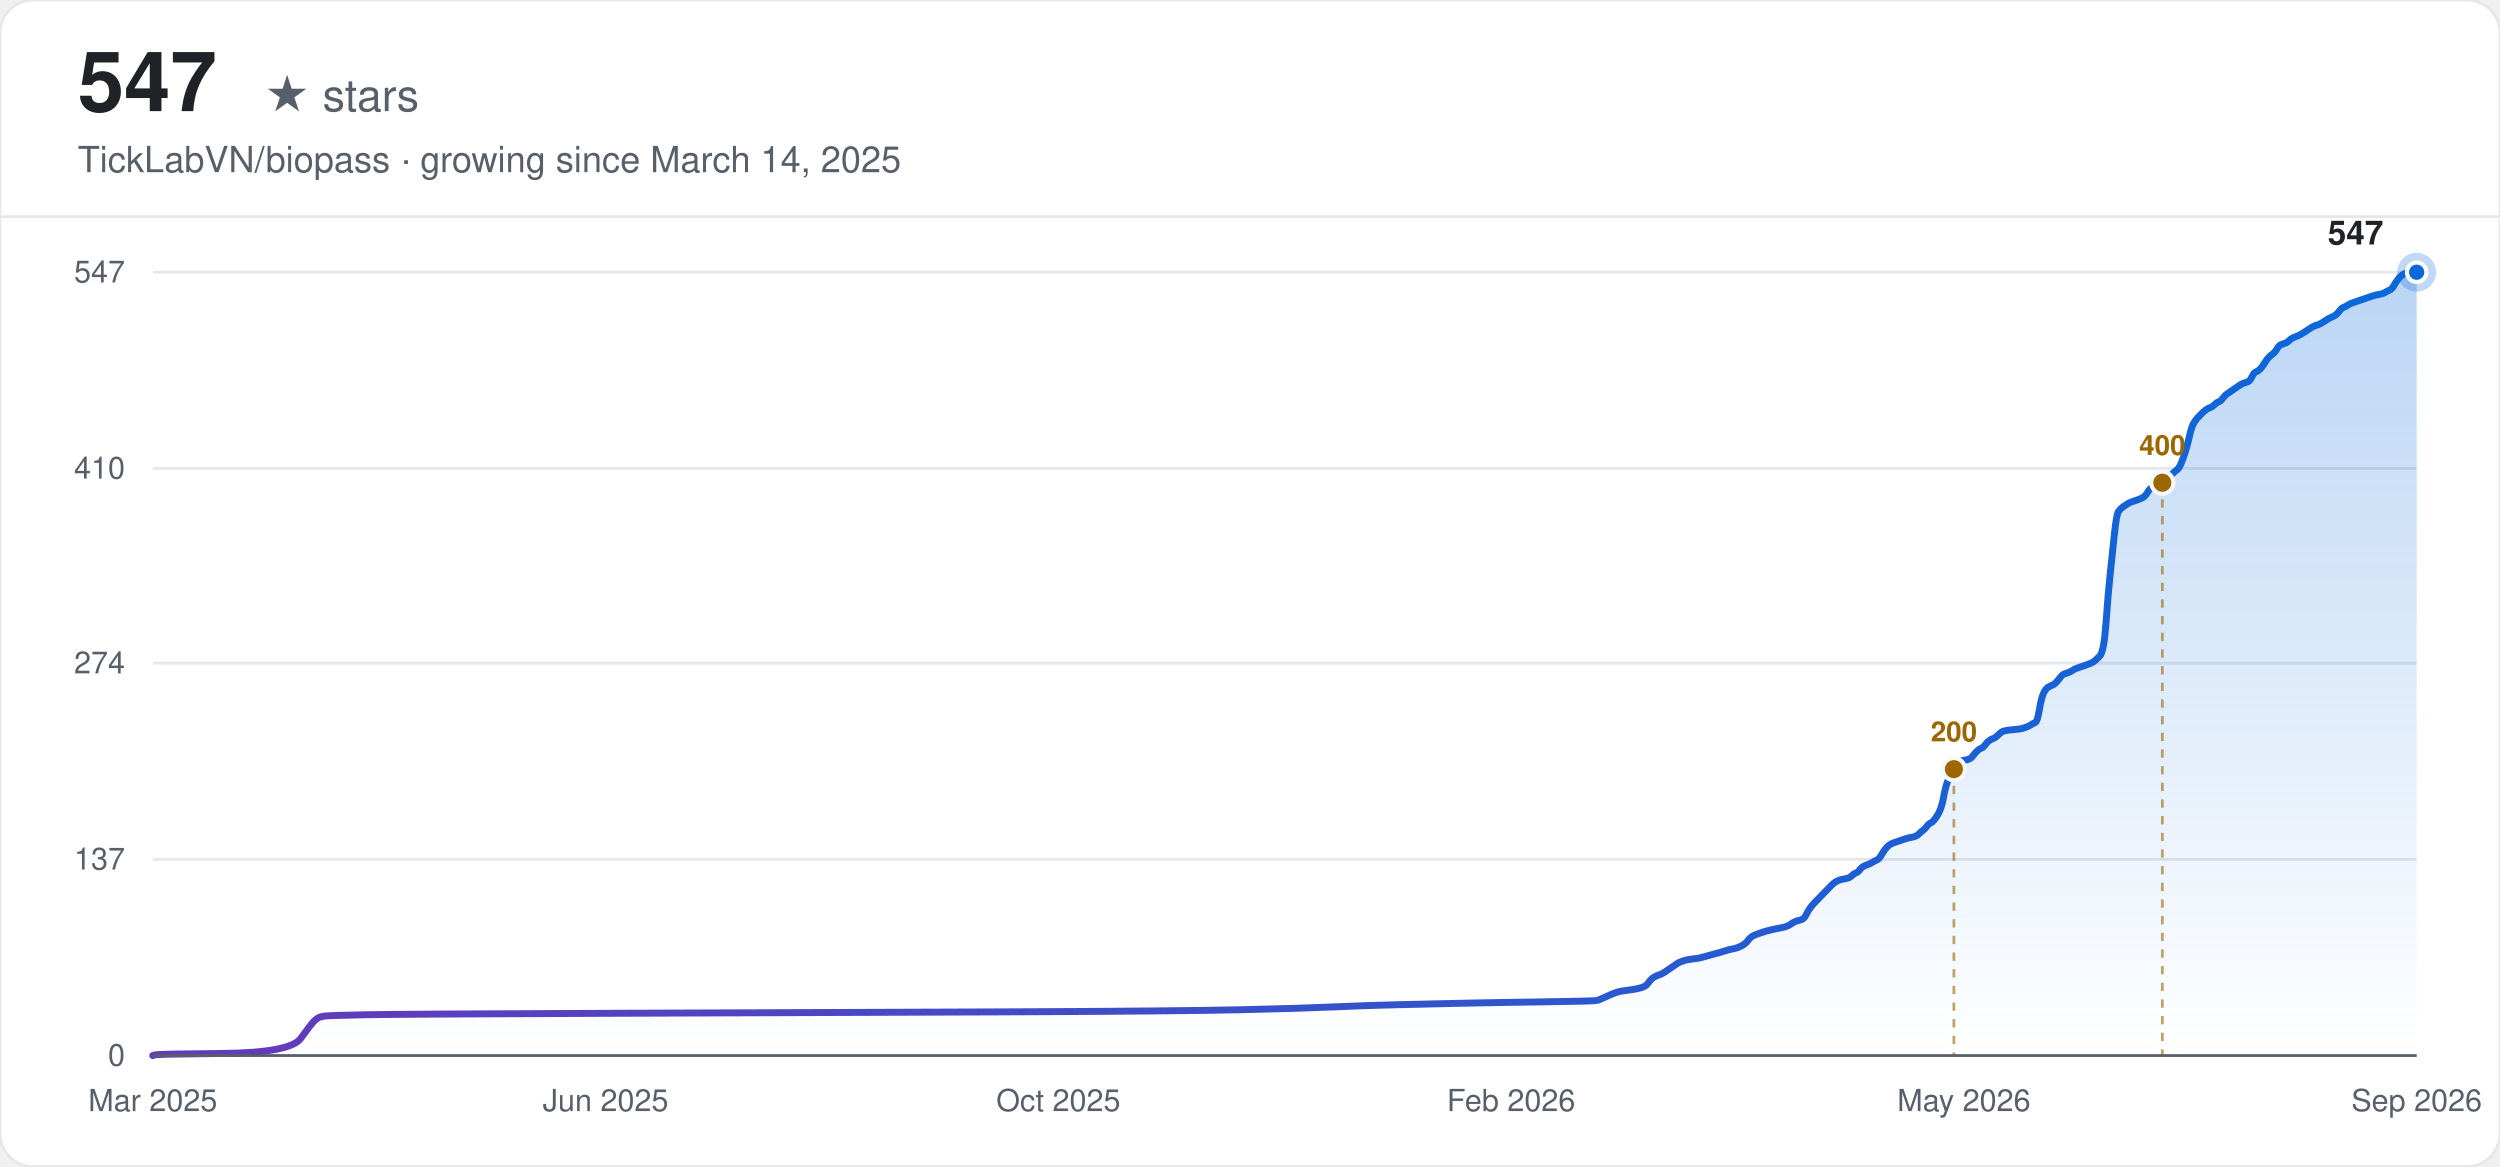
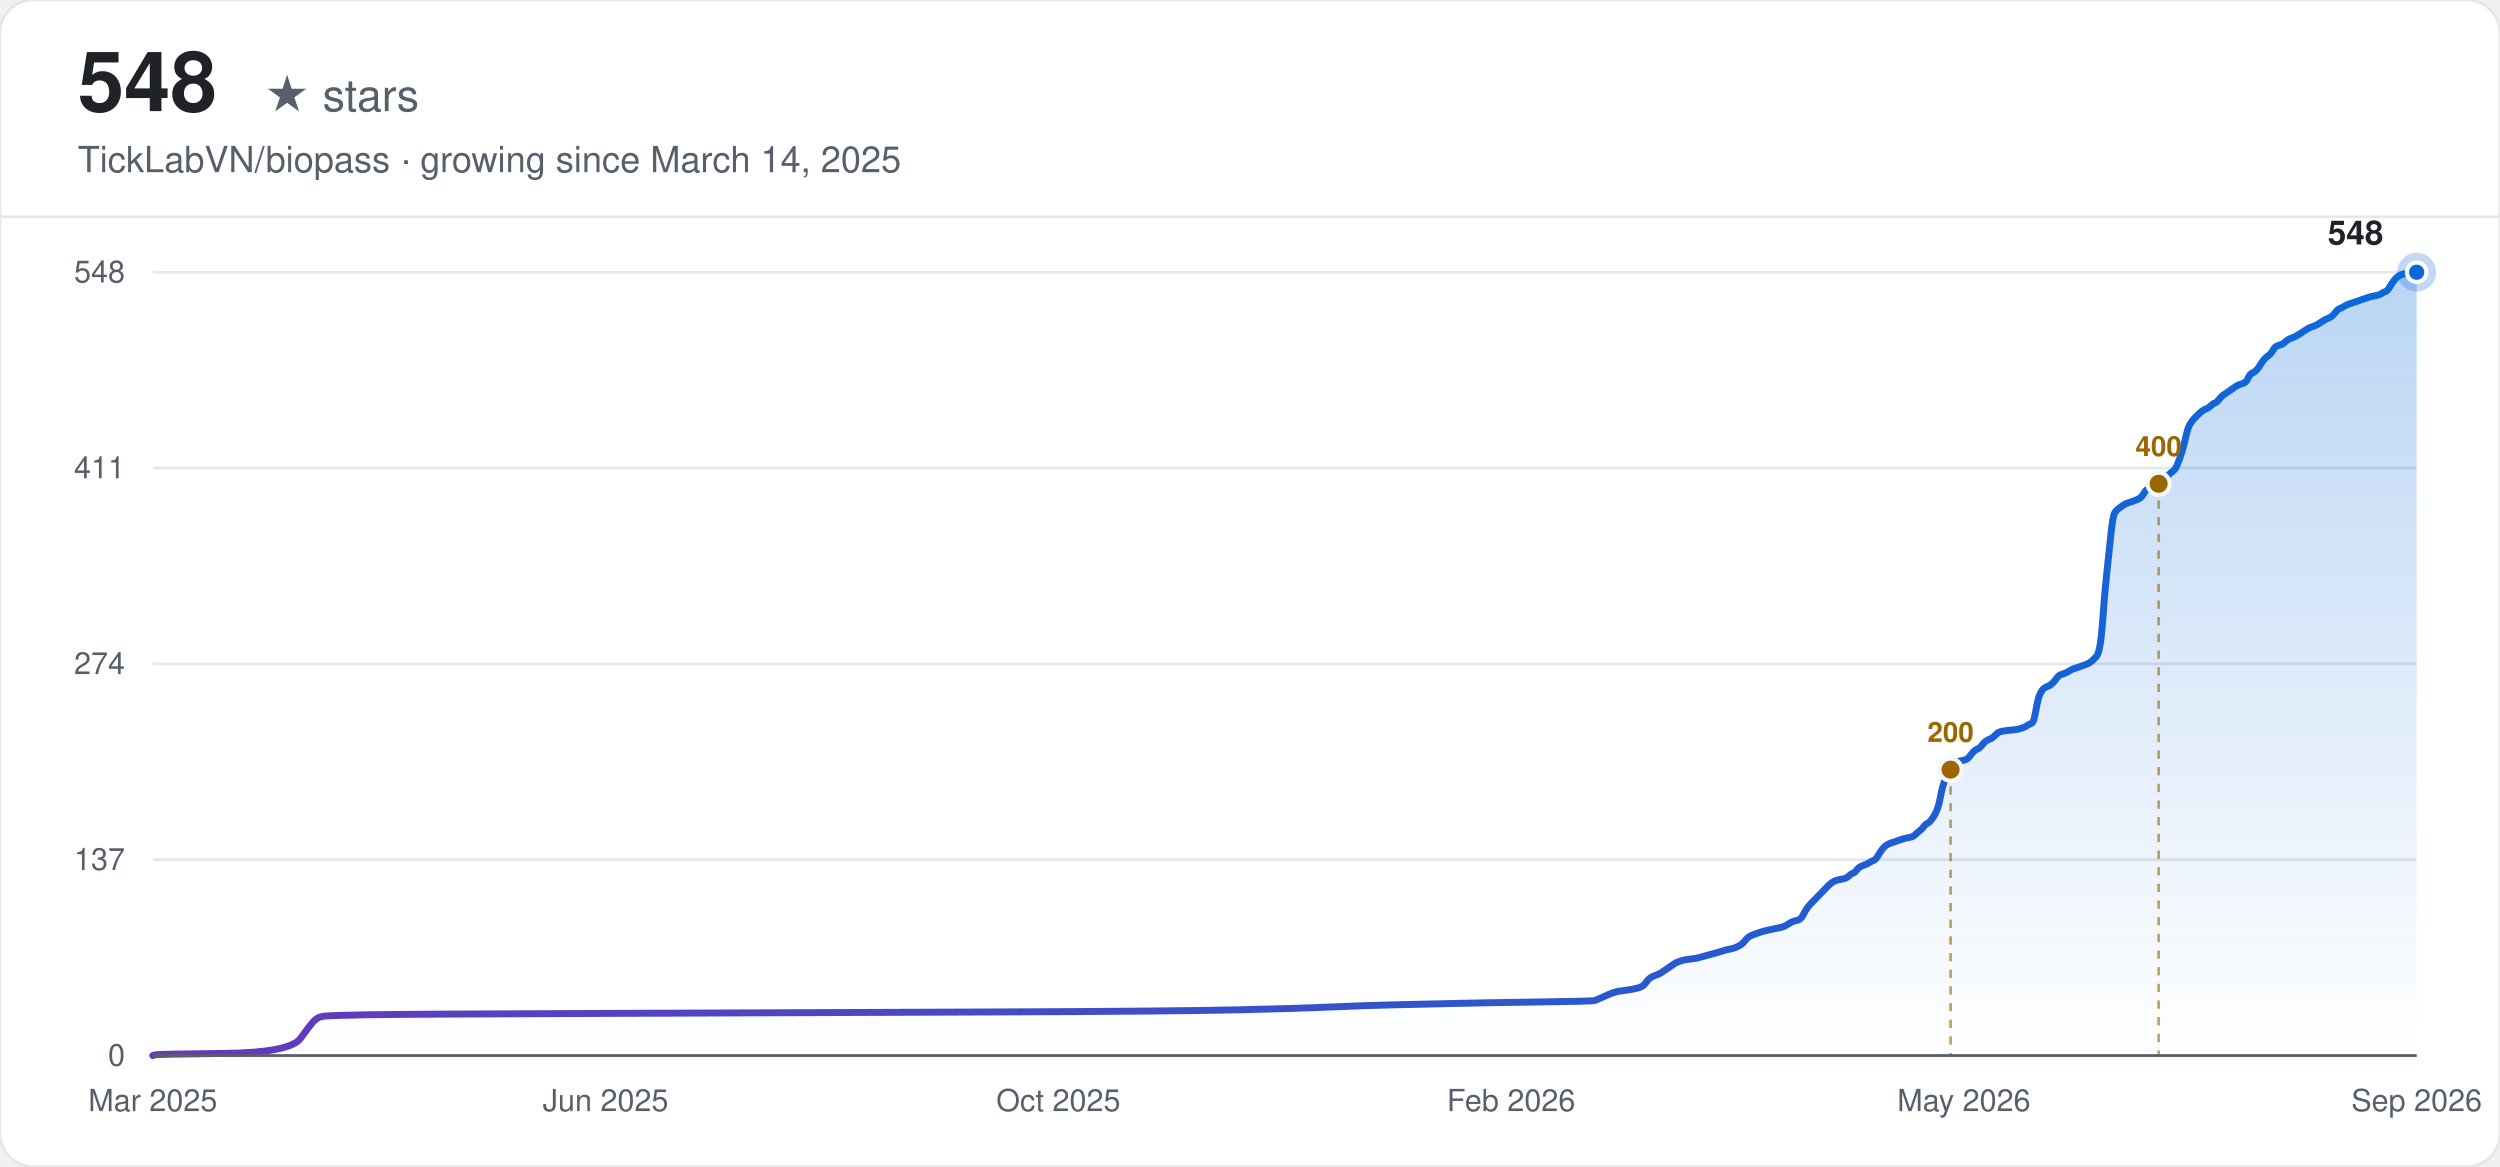
<svg xmlns="http://www.w3.org/2000/svg" width="900" height="420" viewBox="0 0 900 420" font-family="-apple-system, BlinkMacSystemFont, 'Segoe UI', Helvetica, Arial, sans-serif">
  <defs>
    <linearGradient id="line-light" x1="0" y1="0" x2="1" y2="0">
      <stop offset="0%" stop-color="#6639ba" />
      <stop offset="100%" stop-color="#0969da" />
    </linearGradient>
    <linearGradient id="area-light" x1="0" y1="0" x2="0" y2="1">
      <stop offset="0%" stop-color="#0969da" stop-opacity="0.28" />
      <stop offset="100%" stop-color="#0969da" stop-opacity="0" />
    </linearGradient>
  </defs>
  <rect width="900" height="420" rx="12" fill="#ffffff" />
  <rect width="900" height="420" rx="12" fill="none" stroke="#e5e7eb" stroke-width="1" />
-   <text x="28" y="40" font-size="30" font-weight="700" fill="#1f2328">547</text>
+   <text x="28" y="40" font-size="30" font-weight="700" fill="#1f2328">548</text>
  <text x="28" y="40" font-size="16" fill="#57606a" dx="67">★ stars</text>
  <text x="28" y="62" font-size="13" fill="#57606a">TickLabVN/biopass · growing since March 14, 2025</text>
  <line x1="0" y1="78" x2="900" y2="78" stroke="#e5e7eb" stroke-width="1" />
  <line x1="55" y1="380.00" x2="870" y2="380.00" stroke="#e5e7eb" stroke-width="1" />
  <text x="45" y="380.00" text-anchor="end" dominant-baseline="middle" font-size="11" fill="#57606a">0</text>
-   <line x1="55" y1="309.37" x2="870" y2="309.37" stroke="#e5e7eb" stroke-width="1" />
-   <text x="45" y="309.37" text-anchor="end" dominant-baseline="middle" font-size="11" fill="#57606a">137</text>
-   <line x1="55" y1="238.74" x2="870" y2="238.74" stroke="#e5e7eb" stroke-width="1" />
-   <text x="45" y="238.74" text-anchor="end" dominant-baseline="middle" font-size="11" fill="#57606a">274</text>
-   <line x1="55" y1="168.63" x2="870" y2="168.63" stroke="#e5e7eb" stroke-width="1" />
-   <text x="45" y="168.63" text-anchor="end" dominant-baseline="middle" font-size="11" fill="#57606a">410</text>
+   <line x1="55" y1="309.50" x2="870" y2="309.50" stroke="#e5e7eb" stroke-width="1" />
+   <text x="45" y="309.50" text-anchor="end" dominant-baseline="middle" font-size="11" fill="#57606a">137</text>
+   <line x1="55" y1="239.00" x2="870" y2="239.00" stroke="#e5e7eb" stroke-width="1" />
+   <text x="45" y="239.00" text-anchor="end" dominant-baseline="middle" font-size="11" fill="#57606a">274</text>
+   <line x1="55" y1="168.50" x2="870" y2="168.50" stroke="#e5e7eb" stroke-width="1" />
+   <text x="45" y="168.50" text-anchor="end" dominant-baseline="middle" font-size="11" fill="#57606a">411</text>
  <line x1="55" y1="98.00" x2="870" y2="98.00" stroke="#e5e7eb" stroke-width="1" />
-   <text x="45" y="98.00" text-anchor="end" dominant-baseline="middle" font-size="11" fill="#57606a">547</text>
+   <text x="45" y="98.00" text-anchor="end" dominant-baseline="middle" font-size="11" fill="#57606a">548</text>
  <text x="55.00" y="400" text-anchor="middle" font-size="11" fill="#57606a">Mar 2025</text>
  <text x="218.00" y="400" text-anchor="middle" font-size="11" fill="#57606a">Jun 2025</text>
  <text x="381.00" y="400" text-anchor="middle" font-size="11" fill="#57606a">Oct 2025</text>
  <text x="544.00" y="400" text-anchor="middle" font-size="11" fill="#57606a">Feb 2026</text>
  <text x="707.00" y="400" text-anchor="middle" font-size="11" fill="#57606a">May 2026</text>
  <text x="870.00" y="400" text-anchor="middle" font-size="11" fill="#57606a">Sep 2026</text>
-   <path d="M55.00,380.00 L55.75,379.74 Q56.50,379.48 80.52,379.23 Q104.53,378.97 108.28,373.81 Q112.03,368.66 112.79,367.88 Q113.54,367.11 114.29,366.60 Q115.04,366.08 116.54,365.82 Q118.04,365.56 131.55,365.31 Q145.06,365.05 220.10,364.79 Q295.15,364.53 359.69,364.28 Q424.23,364.02 446.74,363.50 Q469.25,362.99 480.51,362.47 Q491.77,361.96 503.02,361.70 Q514.28,361.44 525.54,361.18 Q536.80,360.93 555.56,360.67 Q574.32,360.41 575.07,360.15 Q575.82,359.89 578.07,358.86 Q580.32,357.83 581.07,357.57 Q581.82,357.32 582.57,357.06 Q583.32,356.80 585.58,356.54 Q587.83,356.29 590.08,355.77 Q592.33,355.25 593.08,354.22 Q593.83,353.19 594.58,352.42 Q595.33,351.65 596.83,351.13 Q598.33,350.61 599.08,350.10 Q599.83,349.58 601.34,348.55 Q602.84,347.52 603.59,347.01 Q604.34,346.49 605.09,346.23 Q605.84,345.97 606.59,345.72 Q607.34,345.46 609.59,345.20 Q611.84,344.94 612.59,344.69 Q613.34,344.43 616.34,343.65 Q619.35,342.88 620.85,342.37 Q622.35,341.85 623.85,341.59 Q625.35,341.33 626.85,340.56 Q628.35,339.79 629.10,338.76 Q629.85,337.73 630.60,337.21 Q631.35,336.69 632.85,336.18 Q634.36,335.66 635.11,335.41 Q635.86,335.15 638.11,334.63 Q640.36,334.12 641.86,333.86 Q643.36,333.60 644.86,332.57 Q646.36,331.54 647.86,331.28 Q649.36,331.02 650.12,329.48 Q650.87,327.93 651.62,326.90 Q652.37,325.87 653.12,325.10 Q653.87,324.32 654.62,323.55 Q655.37,322.78 656.12,322.00 Q656.87,321.23 657.62,320.46 Q658.37,319.68 659.12,318.91 Q659.87,318.14 660.62,317.62 Q661.37,317.10 662.12,316.85 Q662.87,316.59 664.37,316.33 Q665.87,316.07 666.63,315.30 Q667.38,314.53 668.13,314.27 Q668.88,314.01 669.63,312.98 Q670.38,311.95 671.88,311.43 Q673.38,310.92 674.13,310.40 Q674.88,309.89 675.63,309.63 Q676.38,309.37 677.13,308.08 Q677.88,306.79 678.63,305.76 Q679.38,304.73 680.13,304.22 Q680.88,303.70 681.63,303.44 Q682.38,303.18 683.14,302.93 Q683.89,302.67 684.64,302.41 Q685.39,302.15 686.14,301.90 Q686.89,301.64 688.39,301.38 Q689.89,301.12 690.64,300.35 Q691.39,299.58 692.14,299.06 Q692.89,298.54 693.64,297.51 Q694.39,296.48 695.14,296.22 Q695.89,295.97 697.39,293.65 Q698.90,291.33 699.65,287.20 Q700.40,283.08 701.15,281.27 Q701.90,279.47 702.65,277.92 Q703.40,276.38 704.15,275.35 Q704.90,274.31 705.65,274.06 Q706.40,273.80 707.90,273.54 Q709.40,273.28 710.15,272.25 Q710.90,271.22 711.65,270.45 Q712.40,269.67 713.15,269.42 Q713.90,269.16 714.65,268.13 Q715.41,267.10 716.16,266.58 Q716.91,266.07 717.66,265.81 Q718.41,265.55 719.16,264.78 Q719.91,264.00 720.66,263.49 Q721.41,262.97 724.41,262.71 Q727.41,262.46 728.16,262.20 Q728.91,261.94 729.66,261.68 Q730.41,261.43 731.16,260.91 Q731.92,260.39 732.67,260.14 Q733.42,259.88 734.17,255.50 Q734.92,251.12 735.67,249.57 Q736.42,248.02 737.17,247.51 Q737.92,246.99 738.67,246.73 Q739.42,246.48 740.17,245.70 Q740.92,244.93 741.67,243.90 Q742.42,242.87 743.17,242.61 Q743.92,242.35 744.67,242.09 Q745.42,241.84 746.17,241.32 Q746.92,240.80 747.67,240.55 Q748.43,240.29 750.68,239.52 Q752.93,238.74 753.68,238.23 Q754.43,237.71 755.93,236.16 Q757.43,234.62 758.18,224.05 Q758.93,213.48 759.68,206.52 Q760.43,199.56 761.18,192.34 Q761.93,185.13 762.68,184.10 Q763.43,183.06 764.19,182.55 Q764.94,182.03 765.69,181.52 Q766.44,181.00 767.19,180.74 Q767.94,180.49 769.44,179.97 Q770.94,179.46 771.69,178.94 Q772.44,178.42 773.19,177.14 Q773.94,175.85 774.69,175.59 Q775.44,175.33 776.19,175.07 Q776.94,174.82 777.69,174.30 Q778.44,173.78 779.19,173.01 Q779.94,172.24 780.70,171.72 Q781.45,171.21 782.20,170.43 Q782.95,169.66 783.70,169.14 Q784.45,168.63 785.20,166.82 Q785.95,165.02 786.70,162.70 Q787.45,160.38 788.20,157.03 Q788.95,153.68 789.70,152.39 Q790.45,151.10 791.20,150.33 Q791.95,149.55 792.70,148.78 Q793.45,148.01 794.20,147.49 Q794.95,146.98 795.70,146.72 Q796.45,146.46 797.21,145.69 Q797.96,144.91 798.71,144.66 Q799.46,144.40 800.21,143.37 Q800.96,142.34 801.71,141.82 Q802.46,141.31 803.96,140.27 Q805.46,139.24 806.21,138.73 Q806.96,138.21 807.71,137.95 Q808.46,137.70 809.21,137.44 Q809.96,137.18 810.71,135.63 Q811.46,134.09 812.21,133.83 Q812.97,133.57 813.72,132.80 Q814.47,132.03 815.22,130.74 Q815.97,129.45 816.72,128.67 Q817.47,127.90 818.22,127.39 Q818.97,126.87 819.72,125.58 Q820.47,124.29 821.22,124.03 Q821.97,123.78 822.72,123.52 Q823.47,123.26 824.22,122.49 Q824.97,121.71 826.47,121.20 Q827.97,120.68 830.23,119.14 Q832.48,117.59 833.23,117.33 Q833.98,117.07 834.73,116.82 Q835.48,116.56 836.98,115.53 Q838.48,114.50 839.23,114.24 Q839.98,113.98 840.73,113.47 Q841.48,112.95 842.23,111.92 Q842.98,110.89 843.73,110.63 Q844.48,110.37 845.23,109.86 Q845.99,109.34 846.74,109.08 Q847.49,108.83 848.24,108.57 Q848.99,108.31 849.74,108.05 Q850.49,107.80 851.24,107.54 Q851.99,107.28 852.74,107.02 Q853.49,106.76 854.24,106.51 Q854.99,106.25 856.49,105.99 Q857.99,105.73 858.74,105.22 Q859.49,104.70 860.24,104.44 Q860.99,104.19 861.74,102.90 Q862.50,101.61 863.25,100.58 Q864.00,99.55 864.75,99.03 Q865.50,98.52 866.25,98.26 Q867.00,98.00 868.50,98.00 L870.00,98.00 L870.00,380.00 L55.00,380.00 Z" fill="url(#area-light)" stroke="none" />
-   <path d="M55.00,380.00 L55.75,379.74 Q56.50,379.48 80.52,379.23 Q104.53,378.97 108.28,373.81 Q112.03,368.66 112.79,367.88 Q113.54,367.11 114.29,366.60 Q115.04,366.08 116.54,365.82 Q118.04,365.56 131.55,365.31 Q145.06,365.05 220.10,364.79 Q295.15,364.53 359.69,364.28 Q424.23,364.02 446.74,363.50 Q469.25,362.99 480.51,362.47 Q491.77,361.96 503.02,361.70 Q514.28,361.44 525.54,361.18 Q536.80,360.93 555.56,360.67 Q574.32,360.41 575.07,360.15 Q575.82,359.89 578.07,358.86 Q580.32,357.83 581.07,357.57 Q581.82,357.32 582.57,357.06 Q583.32,356.80 585.58,356.54 Q587.83,356.29 590.08,355.77 Q592.33,355.25 593.08,354.22 Q593.83,353.19 594.58,352.42 Q595.33,351.65 596.83,351.13 Q598.33,350.61 599.08,350.10 Q599.83,349.58 601.34,348.55 Q602.84,347.52 603.59,347.01 Q604.34,346.49 605.09,346.23 Q605.84,345.97 606.59,345.72 Q607.34,345.46 609.59,345.20 Q611.84,344.94 612.59,344.69 Q613.34,344.43 616.34,343.65 Q619.35,342.88 620.85,342.37 Q622.35,341.85 623.85,341.59 Q625.35,341.33 626.85,340.56 Q628.35,339.79 629.10,338.76 Q629.85,337.73 630.60,337.21 Q631.35,336.69 632.85,336.18 Q634.36,335.66 635.11,335.41 Q635.86,335.15 638.11,334.63 Q640.36,334.12 641.86,333.86 Q643.36,333.60 644.86,332.57 Q646.36,331.54 647.86,331.28 Q649.36,331.02 650.12,329.48 Q650.87,327.93 651.62,326.90 Q652.37,325.87 653.12,325.10 Q653.87,324.32 654.62,323.55 Q655.37,322.78 656.12,322.00 Q656.87,321.23 657.62,320.46 Q658.37,319.68 659.12,318.91 Q659.87,318.14 660.62,317.62 Q661.37,317.10 662.12,316.85 Q662.87,316.59 664.37,316.33 Q665.87,316.07 666.63,315.30 Q667.38,314.53 668.13,314.27 Q668.88,314.01 669.63,312.98 Q670.38,311.95 671.88,311.43 Q673.38,310.92 674.13,310.40 Q674.88,309.89 675.63,309.63 Q676.38,309.37 677.13,308.08 Q677.88,306.79 678.63,305.76 Q679.38,304.73 680.13,304.22 Q680.88,303.70 681.63,303.44 Q682.38,303.18 683.14,302.93 Q683.89,302.67 684.64,302.41 Q685.39,302.15 686.14,301.90 Q686.89,301.64 688.39,301.38 Q689.89,301.12 690.64,300.35 Q691.39,299.58 692.14,299.06 Q692.89,298.54 693.64,297.51 Q694.39,296.48 695.14,296.22 Q695.89,295.97 697.39,293.65 Q698.90,291.33 699.65,287.20 Q700.40,283.08 701.15,281.27 Q701.90,279.47 702.65,277.92 Q703.40,276.38 704.15,275.35 Q704.90,274.31 705.65,274.06 Q706.40,273.80 707.90,273.54 Q709.40,273.28 710.15,272.25 Q710.90,271.22 711.65,270.45 Q712.40,269.67 713.15,269.42 Q713.90,269.16 714.65,268.13 Q715.41,267.10 716.16,266.58 Q716.91,266.07 717.66,265.81 Q718.41,265.55 719.16,264.78 Q719.91,264.00 720.66,263.49 Q721.41,262.97 724.41,262.71 Q727.41,262.46 728.16,262.20 Q728.91,261.94 729.66,261.68 Q730.41,261.43 731.16,260.91 Q731.92,260.39 732.67,260.14 Q733.42,259.88 734.17,255.50 Q734.92,251.12 735.67,249.57 Q736.42,248.02 737.17,247.51 Q737.92,246.99 738.67,246.73 Q739.42,246.48 740.17,245.70 Q740.92,244.93 741.67,243.90 Q742.42,242.87 743.17,242.61 Q743.92,242.35 744.67,242.09 Q745.42,241.84 746.17,241.32 Q746.92,240.80 747.67,240.55 Q748.43,240.29 750.68,239.52 Q752.93,238.74 753.68,238.23 Q754.43,237.71 755.93,236.16 Q757.43,234.62 758.18,224.05 Q758.93,213.48 759.68,206.52 Q760.43,199.56 761.18,192.34 Q761.93,185.13 762.68,184.10 Q763.43,183.06 764.19,182.55 Q764.94,182.03 765.69,181.52 Q766.44,181.00 767.19,180.74 Q767.94,180.49 769.44,179.97 Q770.94,179.46 771.69,178.94 Q772.44,178.42 773.19,177.14 Q773.94,175.85 774.69,175.59 Q775.44,175.33 776.19,175.07 Q776.94,174.82 777.69,174.30 Q778.44,173.78 779.19,173.01 Q779.94,172.24 780.70,171.72 Q781.45,171.21 782.20,170.43 Q782.95,169.66 783.70,169.14 Q784.45,168.63 785.20,166.82 Q785.95,165.02 786.70,162.70 Q787.45,160.38 788.20,157.03 Q788.95,153.68 789.70,152.39 Q790.45,151.10 791.20,150.33 Q791.95,149.55 792.70,148.78 Q793.45,148.01 794.20,147.49 Q794.95,146.98 795.70,146.72 Q796.45,146.46 797.21,145.69 Q797.96,144.91 798.71,144.66 Q799.46,144.40 800.21,143.37 Q800.96,142.34 801.71,141.82 Q802.46,141.31 803.96,140.27 Q805.46,139.24 806.21,138.73 Q806.96,138.21 807.71,137.95 Q808.46,137.70 809.21,137.44 Q809.96,137.18 810.71,135.63 Q811.46,134.09 812.21,133.83 Q812.97,133.57 813.72,132.80 Q814.47,132.03 815.22,130.74 Q815.97,129.45 816.72,128.67 Q817.47,127.90 818.22,127.39 Q818.97,126.87 819.72,125.58 Q820.47,124.29 821.22,124.03 Q821.97,123.78 822.72,123.52 Q823.47,123.26 824.22,122.49 Q824.97,121.71 826.47,121.20 Q827.97,120.68 830.23,119.14 Q832.48,117.59 833.23,117.33 Q833.98,117.07 834.73,116.82 Q835.48,116.56 836.98,115.53 Q838.48,114.50 839.23,114.24 Q839.98,113.98 840.73,113.47 Q841.48,112.95 842.23,111.92 Q842.98,110.89 843.73,110.63 Q844.48,110.37 845.23,109.86 Q845.99,109.34 846.74,109.08 Q847.49,108.83 848.24,108.57 Q848.99,108.31 849.74,108.05 Q850.49,107.80 851.24,107.54 Q851.99,107.28 852.74,107.02 Q853.49,106.76 854.24,106.51 Q854.99,106.25 856.49,105.99 Q857.99,105.73 858.74,105.22 Q859.49,104.70 860.24,104.44 Q860.99,104.19 861.74,102.90 Q862.50,101.61 863.25,100.58 Q864.00,99.55 864.75,99.03 Q865.50,98.52 866.25,98.26 Q867.00,98.00 868.50,98.00 L870.00,98.00" fill="none" stroke="url(#line-light)" stroke-width="2.5" stroke-linecap="round" />
-   <line x1="703.40" y1="276.89" x2="703.40" y2="380.00" stroke="#9a6700" stroke-width="1" stroke-dasharray="3,3" opacity="0.6" />
-   <circle cx="703.40" cy="276.89" r="4" fill="#9a6700" stroke="#f6f8fa" stroke-width="1.5" />
-   <text x="703.40" y="266.89" text-anchor="middle" font-size="10" font-weight="600" fill="#9a6700">200</text>
-   <line x1="778.44" y1="173.78" x2="778.44" y2="380.00" stroke="#9a6700" stroke-width="1" stroke-dasharray="3,3" opacity="0.6" />
-   <circle cx="778.44" cy="173.78" r="4" fill="#9a6700" stroke="#f6f8fa" stroke-width="1.5" />
-   <text x="778.44" y="163.78" text-anchor="middle" font-size="10" font-weight="600" fill="#9a6700">400</text>
+   <path d="M55.00,380.00 L55.75,379.74 Q56.50,379.49 80.47,379.23 Q104.44,378.97 108.18,373.82 Q111.93,368.68 112.68,367.91 Q113.43,367.14 114.18,366.62 Q114.93,366.11 116.42,365.85 Q117.92,365.59 131.41,365.33 Q144.89,365.08 219.80,364.82 Q294.71,364.56 359.13,364.30 Q423.55,364.05 446.02,363.53 Q468.49,363.02 479.73,362.50 Q490.97,361.99 502.20,361.73 Q513.44,361.47 524.67,361.22 Q535.91,360.96 554.64,360.70 Q573.36,360.45 574.11,360.19 Q574.86,359.93 577.11,358.90 Q579.36,357.87 580.11,357.61 Q580.85,357.36 581.60,357.10 Q582.35,356.84 584.60,356.59 Q586.85,356.33 589.09,355.81 Q591.34,355.30 592.09,354.27 Q592.84,353.24 593.59,352.47 Q594.34,351.70 595.84,351.18 Q597.33,350.67 598.08,350.15 Q598.83,349.64 600.33,348.61 Q601.83,347.58 602.58,347.07 Q603.33,346.55 604.08,346.29 Q604.83,346.04 605.57,345.78 Q606.32,345.52 608.57,345.26 Q610.82,345.01 611.57,344.75 Q612.32,344.49 615.31,343.72 Q618.31,342.95 619.81,342.43 Q621.31,341.92 622.80,341.66 Q624.30,341.41 625.80,340.63 Q627.30,339.86 628.05,338.83 Q628.80,337.80 629.55,337.29 Q630.29,336.77 631.79,336.26 Q633.29,335.74 634.04,335.49 Q634.79,335.23 637.04,334.72 Q639.28,334.20 640.78,333.94 Q642.28,333.69 643.78,332.66 Q645.28,331.63 646.77,331.37 Q648.27,331.11 649.02,329.57 Q649.77,328.03 650.52,327.00 Q651.27,325.97 652.02,325.20 Q652.77,324.42 653.52,323.65 Q654.26,322.88 655.01,322.11 Q655.76,321.34 656.51,320.56 Q657.26,319.79 658.01,319.02 Q658.76,318.25 659.51,317.73 Q660.26,317.22 661.01,316.96 Q661.76,316.70 663.25,316.45 Q664.75,316.19 665.50,315.42 Q666.25,314.65 667.00,314.39 Q667.75,314.13 668.50,313.10 Q669.25,312.07 670.74,311.56 Q672.24,311.04 672.99,310.53 Q673.74,310.01 674.49,309.76 Q675.24,309.50 675.99,308.21 Q676.74,306.93 677.49,305.90 Q678.24,304.87 678.98,304.35 Q679.73,303.84 680.48,303.58 Q681.23,303.32 681.98,303.07 Q682.73,302.81 683.48,302.55 Q684.23,302.30 684.98,302.04 Q685.73,301.78 687.22,301.52 Q688.72,301.27 689.47,300.49 Q690.22,299.72 690.97,299.21 Q691.72,298.69 692.47,297.66 Q693.22,296.64 693.97,296.38 Q694.72,296.12 696.21,293.80 Q697.71,291.49 698.46,287.37 Q699.21,283.26 699.96,281.45 Q700.71,279.65 701.46,278.11 Q702.21,276.57 702.95,275.54 Q703.70,274.51 704.45,274.25 Q705.20,273.99 706.70,273.74 Q708.20,273.48 708.95,272.45 Q709.70,271.42 710.45,270.65 Q711.19,269.88 711.94,269.62 Q712.69,269.36 713.44,268.33 Q714.19,267.30 714.94,266.79 Q715.69,266.27 716.44,266.02 Q717.19,265.76 717.94,264.99 Q718.69,264.22 719.43,263.70 Q720.18,263.19 723.18,262.93 Q726.18,262.67 726.93,262.41 Q727.67,262.16 728.42,261.90 Q729.17,261.64 729.92,261.13 Q730.67,260.61 731.42,260.36 Q732.17,260.10 732.92,255.72 Q733.67,251.35 734.42,249.81 Q735.17,248.26 735.91,247.75 Q736.66,247.23 737.41,246.98 Q738.16,246.72 738.91,245.95 Q739.66,245.18 740.41,244.15 Q741.16,243.12 741.91,242.86 Q742.66,242.60 743.41,242.34 Q744.15,242.09 744.90,241.57 Q745.65,241.06 746.40,240.80 Q747.15,240.54 749.40,239.77 Q751.65,239.00 752.39,238.49 Q753.14,237.97 754.64,236.43 Q756.14,234.88 756.89,224.33 Q757.64,213.78 758.39,206.84 Q759.14,199.89 759.89,192.69 Q760.63,185.48 761.38,184.45 Q762.13,183.42 762.88,182.91 Q763.63,182.39 764.38,181.88 Q765.13,181.36 765.88,181.11 Q766.63,180.85 768.13,180.34 Q769.62,179.82 770.37,179.31 Q771.12,178.79 771.87,177.51 Q772.62,176.22 773.37,175.96 Q774.12,175.70 774.87,175.45 Q775.62,175.19 776.36,174.68 Q777.11,174.16 777.86,173.39 Q778.61,172.62 779.36,172.10 Q780.11,171.59 780.86,170.82 Q781.61,170.04 782.36,169.53 Q783.11,169.01 783.86,167.21 Q784.60,165.41 785.35,163.10 Q786.10,160.78 786.85,157.44 Q787.60,154.09 788.35,152.80 Q789.10,151.52 789.85,150.75 Q790.60,149.97 791.35,149.20 Q792.10,148.43 792.84,147.92 Q793.59,147.40 794.34,147.14 Q795.09,146.89 795.84,146.11 Q796.59,145.34 797.34,145.09 Q798.09,144.83 798.84,143.80 Q799.59,142.77 800.34,142.26 Q801.08,141.74 802.58,140.71 Q804.08,139.68 804.83,139.17 Q805.58,138.65 806.33,138.40 Q807.08,138.14 807.83,137.88 Q808.58,137.62 809.32,136.08 Q810.07,134.54 810.82,134.28 Q811.57,134.02 812.32,133.25 Q813.07,132.48 813.82,131.19 Q814.57,129.91 815.32,129.13 Q816.07,128.36 816.82,127.85 Q817.56,127.33 818.31,126.05 Q819.06,124.76 819.81,124.50 Q820.56,124.24 821.31,123.99 Q822.06,123.73 822.81,122.96 Q823.56,122.19 825.06,121.67 Q826.55,121.16 828.80,119.61 Q831.05,118.07 831.80,117.81 Q832.55,117.55 833.30,117.30 Q834.04,117.04 835.54,116.01 Q837.04,114.98 837.79,114.72 Q838.54,114.47 839.29,113.95 Q840.04,113.44 840.79,112.41 Q841.53,111.38 842.28,111.12 Q843.03,110.86 843.78,110.35 Q844.53,109.84 845.28,109.58 Q846.03,109.32 846.78,109.06 Q847.53,108.81 848.28,108.55 Q849.03,108.29 849.77,108.03 Q850.52,107.78 851.27,107.52 Q852.02,107.26 852.77,107.01 Q853.52,106.75 855.02,106.49 Q856.52,106.23 857.27,105.72 Q858.01,105.20 858.76,104.95 Q859.51,104.69 860.26,103.40 Q861.01,102.12 861.76,101.09 Q862.51,100.06 863.26,99.54 Q864.01,99.03 864.76,98.77 Q865.51,98.51 867.00,98.26 Q868.50,98.00 869.25,98.00 L870.00,98.00 L870.00,380.00 L55.00,380.00 Z" fill="url(#area-light)" stroke="none" />
+   <path d="M55.00,380.00 L55.75,379.74 Q56.50,379.49 80.47,379.23 Q104.44,378.97 108.18,373.82 Q111.93,368.68 112.68,367.91 Q113.43,367.14 114.18,366.62 Q114.93,366.11 116.42,365.85 Q117.92,365.59 131.41,365.33 Q144.89,365.08 219.80,364.82 Q294.71,364.56 359.13,364.30 Q423.55,364.05 446.02,363.53 Q468.49,363.02 479.73,362.50 Q490.97,361.99 502.20,361.73 Q513.44,361.47 524.67,361.22 Q535.91,360.96 554.64,360.70 Q573.36,360.45 574.11,360.19 Q574.86,359.93 577.11,358.90 Q579.36,357.87 580.11,357.61 Q580.85,357.36 581.60,357.10 Q582.35,356.84 584.60,356.59 Q586.85,356.33 589.09,355.81 Q591.34,355.30 592.09,354.27 Q592.84,353.24 593.59,352.47 Q594.34,351.70 595.84,351.18 Q597.33,350.67 598.08,350.15 Q598.83,349.64 600.33,348.61 Q601.83,347.58 602.58,347.07 Q603.33,346.55 604.08,346.29 Q604.83,346.04 605.57,345.78 Q606.32,345.52 608.57,345.26 Q610.82,345.01 611.57,344.75 Q612.32,344.49 615.31,343.72 Q618.31,342.95 619.81,342.43 Q621.31,341.92 622.80,341.66 Q624.30,341.41 625.80,340.63 Q627.30,339.86 628.05,338.83 Q628.80,337.80 629.55,337.29 Q630.29,336.77 631.79,336.26 Q633.29,335.74 634.04,335.49 Q634.79,335.23 637.04,334.72 Q639.28,334.20 640.78,333.94 Q642.28,333.69 643.78,332.66 Q645.28,331.63 646.77,331.37 Q648.27,331.11 649.02,329.57 Q649.77,328.03 650.52,327.00 Q651.27,325.97 652.02,325.20 Q652.77,324.42 653.52,323.65 Q654.26,322.88 655.01,322.11 Q655.76,321.34 656.51,320.56 Q657.26,319.79 658.01,319.02 Q658.76,318.25 659.51,317.73 Q660.26,317.22 661.01,316.96 Q661.76,316.70 663.25,316.45 Q664.75,316.19 665.50,315.42 Q666.25,314.65 667.00,314.39 Q667.75,314.13 668.50,313.10 Q669.25,312.07 670.74,311.56 Q672.24,311.04 672.99,310.53 Q673.74,310.01 674.49,309.76 Q675.24,309.50 675.99,308.21 Q676.74,306.93 677.49,305.90 Q678.24,304.87 678.98,304.35 Q679.73,303.84 680.48,303.58 Q681.23,303.32 681.98,303.07 Q682.73,302.81 683.48,302.55 Q684.23,302.30 684.98,302.04 Q685.73,301.78 687.22,301.52 Q688.72,301.27 689.47,300.49 Q690.22,299.72 690.97,299.21 Q691.72,298.69 692.47,297.66 Q693.22,296.64 693.97,296.38 Q694.72,296.12 696.21,293.80 Q697.71,291.49 698.46,287.37 Q699.21,283.26 699.96,281.45 Q700.71,279.65 701.46,278.11 Q702.21,276.57 702.95,275.54 Q703.70,274.51 704.45,274.25 Q705.20,273.99 706.70,273.74 Q708.20,273.48 708.95,272.45 Q709.70,271.42 710.45,270.65 Q711.19,269.88 711.94,269.62 Q712.69,269.36 713.44,268.33 Q714.19,267.30 714.94,266.79 Q715.69,266.27 716.44,266.02 Q717.19,265.76 717.94,264.99 Q718.69,264.22 719.43,263.70 Q720.18,263.19 723.18,262.93 Q726.18,262.67 726.93,262.41 Q727.67,262.16 728.42,261.90 Q729.17,261.64 729.92,261.13 Q730.67,260.61 731.42,260.36 Q732.17,260.10 732.92,255.72 Q733.67,251.35 734.42,249.81 Q735.17,248.26 735.91,247.75 Q736.66,247.23 737.41,246.98 Q738.16,246.72 738.91,245.95 Q739.66,245.18 740.41,244.15 Q741.16,243.12 741.91,242.86 Q742.66,242.60 743.41,242.34 Q744.15,242.09 744.90,241.57 Q745.65,241.06 746.40,240.80 Q747.15,240.54 749.40,239.77 Q751.65,239.00 752.39,238.49 Q753.14,237.97 754.64,236.43 Q756.14,234.88 756.89,224.33 Q757.64,213.78 758.39,206.84 Q759.14,199.89 759.89,192.69 Q760.63,185.48 761.38,184.45 Q762.13,183.42 762.88,182.91 Q763.63,182.39 764.38,181.88 Q765.13,181.36 765.88,181.11 Q766.63,180.85 768.13,180.34 Q769.62,179.82 770.37,179.31 Q771.12,178.79 771.87,177.51 Q772.62,176.22 773.37,175.96 Q774.12,175.70 774.87,175.45 Q775.62,175.19 776.36,174.68 Q777.11,174.16 777.86,173.39 Q778.61,172.62 779.36,172.10 Q780.11,171.59 780.86,170.82 Q781.61,170.04 782.36,169.53 Q783.11,169.01 783.86,167.21 Q784.60,165.41 785.35,163.10 Q786.10,160.78 786.85,157.44 Q787.60,154.09 788.35,152.80 Q789.10,151.52 789.85,150.75 Q790.60,149.97 791.35,149.20 Q792.10,148.43 792.84,147.92 Q793.59,147.40 794.34,147.14 Q795.09,146.89 795.84,146.11 Q796.59,145.34 797.34,145.09 Q798.09,144.83 798.84,143.80 Q799.59,142.77 800.34,142.26 Q801.08,141.74 802.58,140.71 Q804.08,139.68 804.83,139.17 Q805.58,138.65 806.33,138.40 Q807.08,138.14 807.83,137.88 Q808.58,137.62 809.32,136.08 Q810.07,134.54 810.82,134.28 Q811.57,134.02 812.32,133.25 Q813.07,132.48 813.82,131.19 Q814.57,129.91 815.32,129.13 Q816.07,128.36 816.82,127.85 Q817.56,127.33 818.31,126.05 Q819.06,124.76 819.81,124.50 Q820.56,124.24 821.31,123.99 Q822.06,123.73 822.81,122.96 Q823.56,122.19 825.06,121.67 Q826.55,121.16 828.80,119.61 Q831.05,118.07 831.80,117.81 Q832.55,117.55 833.30,117.30 Q834.04,117.04 835.54,116.01 Q837.04,114.98 837.79,114.72 Q838.54,114.47 839.29,113.95 Q840.04,113.44 840.79,112.41 Q841.53,111.38 842.28,111.12 Q843.03,110.86 843.78,110.35 Q844.53,109.84 845.28,109.58 Q846.03,109.32 846.78,109.06 Q847.53,108.81 848.28,108.55 Q849.03,108.29 849.77,108.03 Q850.52,107.78 851.27,107.52 Q852.02,107.26 852.77,107.01 Q853.52,106.75 855.02,106.49 Q856.52,106.23 857.27,105.72 Q858.01,105.20 858.76,104.95 Q859.51,104.69 860.26,103.40 Q861.01,102.12 861.76,101.09 Q862.51,100.06 863.26,99.54 Q864.01,99.03 864.76,98.77 Q865.51,98.51 867.00,98.26 Q868.50,98.00 869.25,98.00 L870.00,98.00" fill="none" stroke="url(#line-light)" stroke-width="2.5" stroke-linecap="round" />
+   <line x1="702.21" y1="277.08" x2="702.21" y2="380.00" stroke="#9a6700" stroke-width="1" stroke-dasharray="3,3" opacity="0.6" />
+   <circle cx="702.21" cy="277.08" r="4" fill="#9a6700" stroke="#f6f8fa" stroke-width="1.5" />
+   <text x="702.21" y="267.08" text-anchor="middle" font-size="10" font-weight="600" fill="#9a6700">200</text>
+   <line x1="777.11" y1="174.16" x2="777.11" y2="380.00" stroke="#9a6700" stroke-width="1" stroke-dasharray="3,3" opacity="0.6" />
+   <circle cx="777.11" cy="174.16" r="4" fill="#9a6700" stroke="#f6f8fa" stroke-width="1.5" />
+   <text x="777.11" y="164.16" text-anchor="middle" font-size="10" font-weight="600" fill="#9a6700">400</text>
  <circle cx="870.00" cy="98.00" r="7" fill="#0969da" opacity="0.25" />
  <circle cx="870.00" cy="98.00" r="3.5" fill="#0969da" stroke="#ffffff" stroke-width="1.5" />
-   <text x="858.00" y="88.00" text-anchor="end" font-size="12" font-weight="600" fill="#1f2328">547</text>
+   <text x="858.00" y="88.00" text-anchor="end" font-size="12" font-weight="600" fill="#1f2328">548</text>
  <line x1="55" y1="380.00" x2="870" y2="380.00" stroke="#57606a" stroke-width="1" />
</svg>
